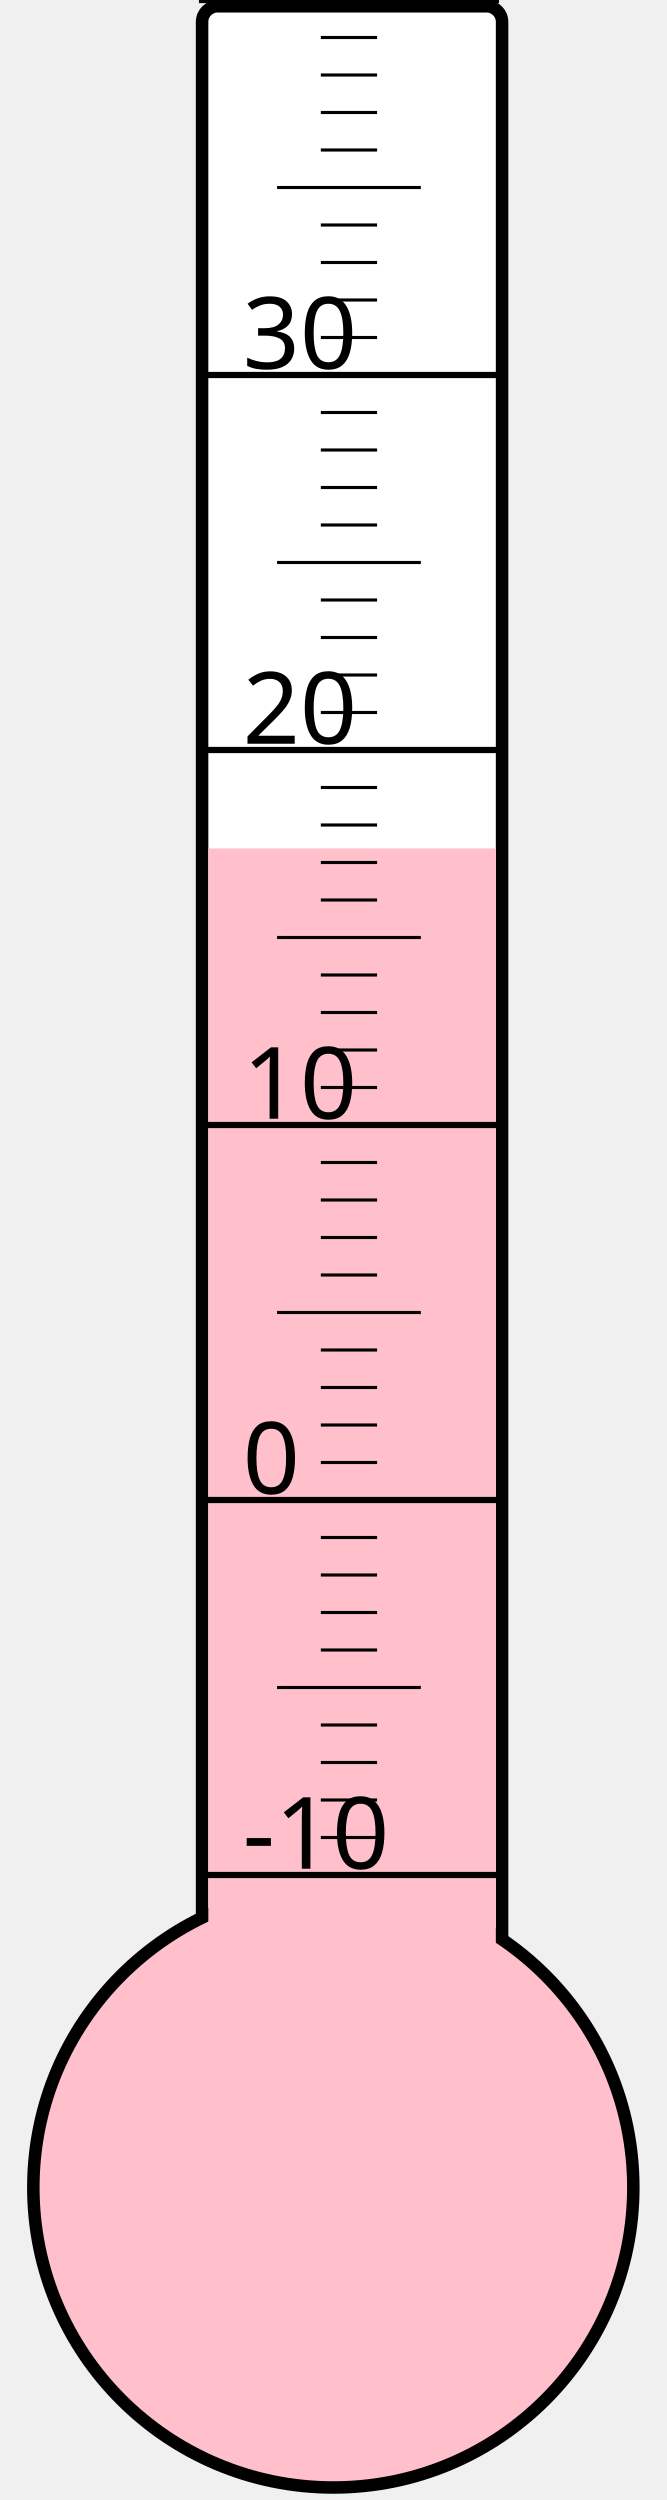
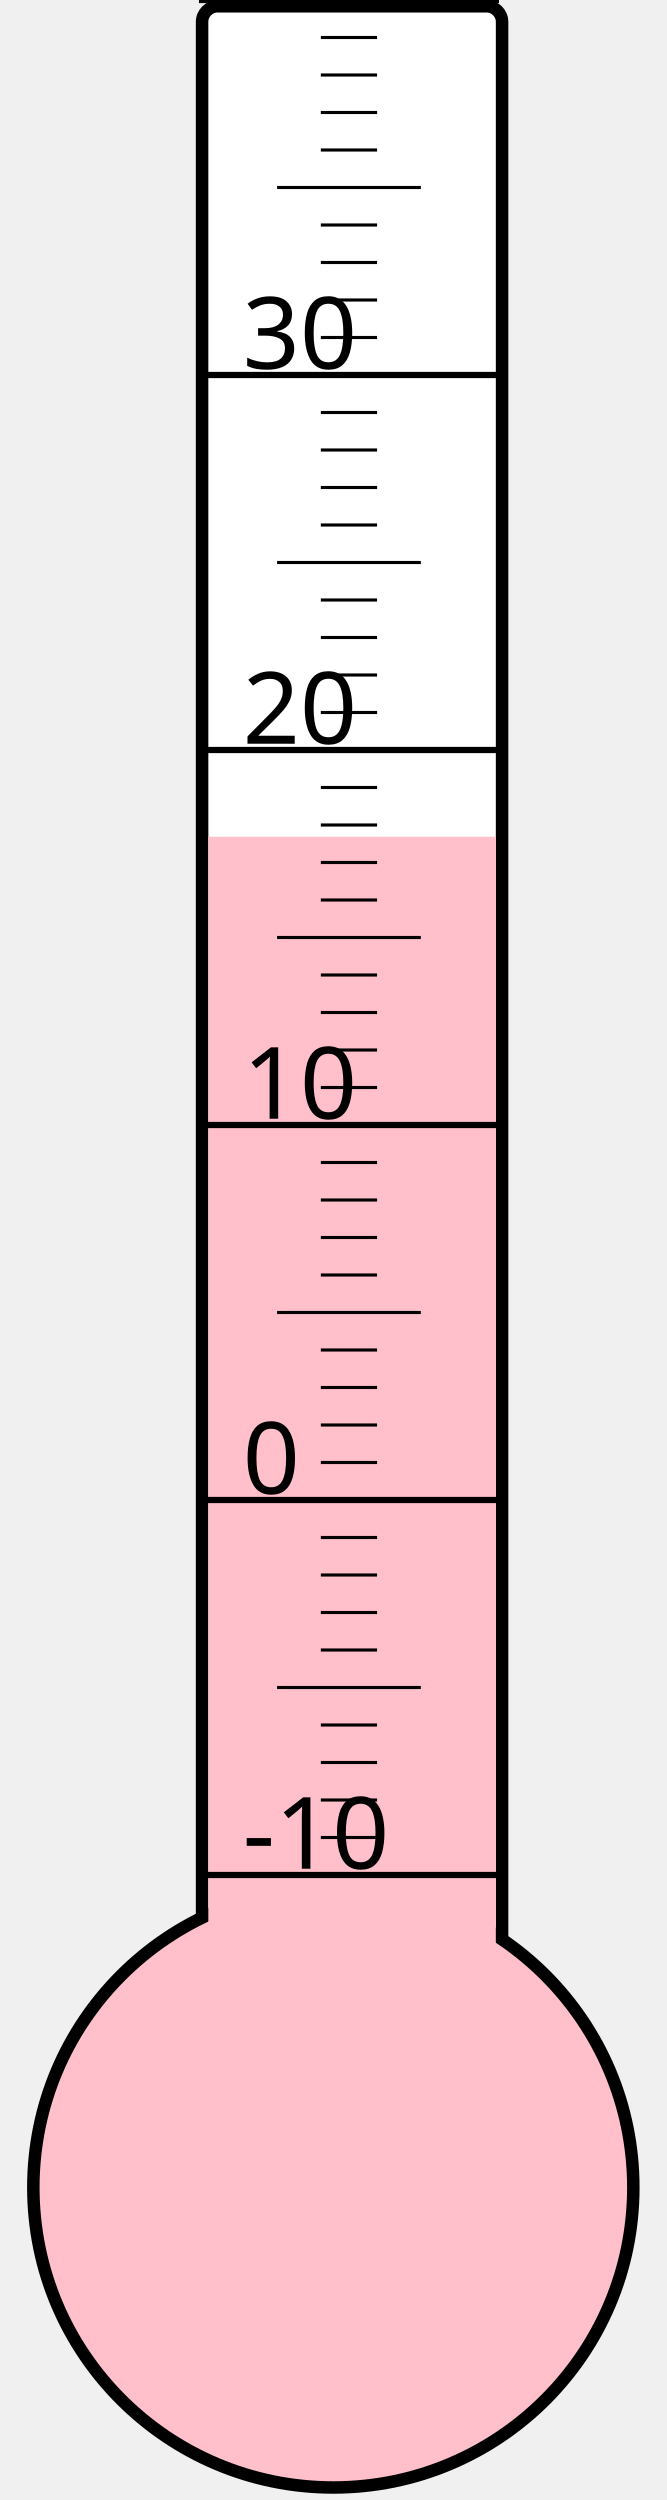
<svg xmlns="http://www.w3.org/2000/svg" width="40px" height="150px" viewBox="0 0 200 800">
  <rect width="200" height="800" x="0" y="0" style="fill: #ffffeb; fill-opacity: 0;" />
  <rect width="96" height="680" x="58" y="2" rx="5" ry="5" style="fill: white; fill-opacity: 1; stroke: black; stroke-width: 4;" />
  <circle cx="100" cy="700" r="96" style="fill: pink; stroke: black; stroke-width: 4;" />
-   <rect width="92" height="428.5" x="60" y="271.5" style="fill: pink; fill-opacity: 1; stroke-width: 0;" />
+   <rect width="92" height="432.25" x="60" y="267.75" style="fill: pink; fill-opacity: 1; stroke-width: 0;" />
  <text x="71" y="598" style="font-family: sans-serif; font-size: 24pt;">-10</text>
  <text x="71" y="478" style="font-family: sans-serif; font-size: 24pt;">0</text>
  <text x="71" y="358" style="font-family: sans-serif; font-size: 24pt;">10</text>
  <text x="71" y="238" style="font-family: sans-serif; font-size: 24pt;">20</text>
  <text x="71" y="118" style="font-family: sans-serif; font-size: 24pt;">30</text>
  <g style="stroke: black;">
    <line x1="57" y1="600" x2="153" y2="600" style="stroke-width: 2;" />
    <line x1="96" y1="588" x2="114" y2="588" style="stroke-width: 1;" />
    <line x1="96" y1="576" x2="114" y2="576" style="stroke-width: 1;" />
    <line x1="96" y1="564" x2="114" y2="564" style="stroke-width: 1;" />
    <line x1="96" y1="552" x2="114" y2="552" style="stroke-width: 1;" />
    <line x1="82" y1="540" x2="128" y2="540" style="stroke-width: 1;" />
    <line x1="96" y1="528" x2="114" y2="528" style="stroke-width: 1;" />
    <line x1="96" y1="516" x2="114" y2="516" style="stroke-width: 1;" />
    <line x1="96" y1="504" x2="114" y2="504" style="stroke-width: 1;" />
    <line x1="96" y1="492" x2="114" y2="492" style="stroke-width: 1;" />
    <line x1="57" y1="480" x2="153" y2="480" style="stroke-width: 2;" />
    <line x1="96" y1="468" x2="114" y2="468" style="stroke-width: 1;" />
    <line x1="96" y1="456" x2="114" y2="456" style="stroke-width: 1;" />
    <line x1="96" y1="444" x2="114" y2="444" style="stroke-width: 1;" />
    <line x1="96" y1="432" x2="114" y2="432" style="stroke-width: 1;" />
    <line x1="82" y1="420" x2="128" y2="420" style="stroke-width: 1;" />
    <line x1="96" y1="408" x2="114" y2="408" style="stroke-width: 1;" />
    <line x1="96" y1="396" x2="114" y2="396" style="stroke-width: 1;" />
    <line x1="96" y1="384" x2="114" y2="384" style="stroke-width: 1;" />
    <line x1="96" y1="372" x2="114" y2="372" style="stroke-width: 1;" />
    <line x1="57" y1="360" x2="153" y2="360" style="stroke-width: 2;" />
    <line x1="96" y1="348" x2="114" y2="348" style="stroke-width: 1;" />
    <line x1="96" y1="336" x2="114" y2="336" style="stroke-width: 1;" />
    <line x1="96" y1="324" x2="114" y2="324" style="stroke-width: 1;" />
    <line x1="96" y1="312" x2="114" y2="312" style="stroke-width: 1;" />
    <line x1="82" y1="300" x2="128" y2="300" style="stroke-width: 1;" />
    <line x1="96" y1="288" x2="114" y2="288" style="stroke-width: 1;" />
    <line x1="96" y1="276" x2="114" y2="276" style="stroke-width: 1;" />
    <line x1="96" y1="264" x2="114" y2="264" style="stroke-width: 1;" />
    <line x1="96" y1="252" x2="114" y2="252" style="stroke-width: 1;" />
    <line x1="57" y1="240" x2="153" y2="240" style="stroke-width: 2;" />
    <line x1="96" y1="228" x2="114" y2="228" style="stroke-width: 1;" />
    <line x1="96" y1="216" x2="114" y2="216" style="stroke-width: 1;" />
    <line x1="96" y1="204" x2="114" y2="204" style="stroke-width: 1;" />
    <line x1="96" y1="192" x2="114" y2="192" style="stroke-width: 1;" />
    <line x1="82" y1="180" x2="128" y2="180" style="stroke-width: 1;" />
    <line x1="96" y1="168" x2="114" y2="168" style="stroke-width: 1;" />
    <line x1="96" y1="156" x2="114" y2="156" style="stroke-width: 1;" />
    <line x1="96" y1="144" x2="114" y2="144" style="stroke-width: 1;" />
    <line x1="96" y1="132" x2="114" y2="132" style="stroke-width: 1;" />
    <line x1="57" y1="120" x2="153" y2="120" style="stroke-width: 2;" />
    <line x1="96" y1="108" x2="114" y2="108" style="stroke-width: 1;" />
    <line x1="96" y1="96" x2="114" y2="96" style="stroke-width: 1;" />
    <line x1="96" y1="84" x2="114" y2="84" style="stroke-width: 1;" />
    <line x1="96" y1="72" x2="114" y2="72" style="stroke-width: 1;" />
    <line x1="82" y1="60" x2="128" y2="60" style="stroke-width: 1;" />
    <line x1="96" y1="48" x2="114" y2="48" style="stroke-width: 1;" />
    <line x1="96" y1="36" x2="114" y2="36" style="stroke-width: 1;" />
    <line x1="96" y1="24" x2="114" y2="24" style="stroke-width: 1;" />
    <line x1="96" y1="12" x2="114" y2="12" style="stroke-width: 1;" />
    <line x1="57" y1="0" x2="153" y2="0" style="stroke-width: 2;" />
  </g>
</svg>
